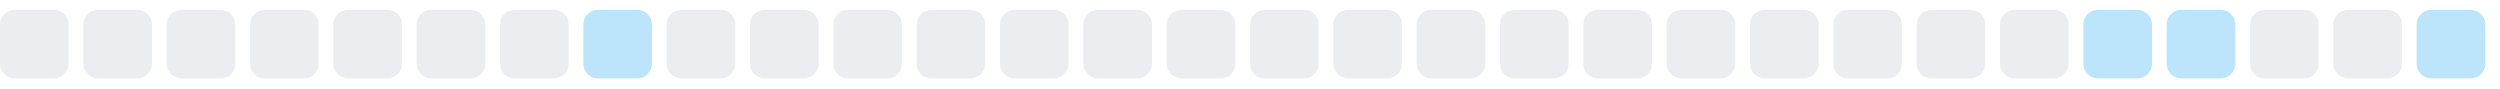
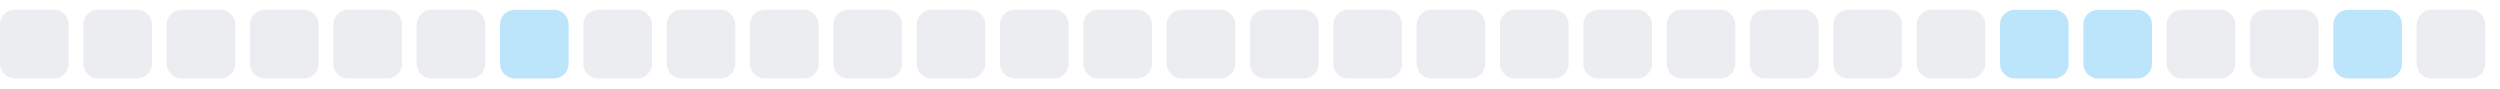
<svg xmlns="http://www.w3.org/2000/svg" width="255" height="9">
  <style>
        .level0 { fill: #ebedf0; }
        .level1 { fill: #bce4fa; }
        .level2 { fill: #75c7f7; }
        .level3 { fill: #30a9f2; }
        .level4 { fill: #008ee6; }
        @media (prefers-color-scheme: dark) {
          .level0 { fill: #161b22; }
          .level1 { fill: #0b3b5c; }
          .level2 { fill: #0a6299; }
          .level3 { fill: #008ee6; }
          .level4 { fill: #5bc4ff; }
        }
      </style>
  <rect x="0.0" y="1" width="7" height="7" rx="1.5" ry="1.5" class="level0" />
  <rect x="8.5" y="1" width="7" height="7" rx="1.5" ry="1.5" class="level0" />
  <rect x="17.0" y="1" width="7" height="7" rx="1.5" ry="1.5" class="level0" />
  <rect x="25.5" y="1" width="7" height="7" rx="1.5" ry="1.5" class="level0" />
  <rect x="34.0" y="1" width="7" height="7" rx="1.5" ry="1.5" class="level0" />
  <rect x="42.5" y="1" width="7" height="7" rx="1.5" ry="1.5" class="level0" />
-   <rect x="51.0" y="1" width="7" height="7" rx="1.5" ry="1.5" class="level0" />
-   <rect x="59.5" y="1" width="7" height="7" rx="1.5" ry="1.5" class="level1" />
+   <rect x="51.0" y="1" width="7" height="7" rx="1.5" ry="1.5" class="level1" />
+   <rect x="59.5" y="1" width="7" height="7" rx="1.5" ry="1.5" class="level0" />
  <rect x="68.0" y="1" width="7" height="7" rx="1.5" ry="1.5" class="level0" />
  <rect x="76.5" y="1" width="7" height="7" rx="1.5" ry="1.5" class="level0" />
  <rect x="85.0" y="1" width="7" height="7" rx="1.5" ry="1.5" class="level0" />
  <rect x="93.5" y="1" width="7" height="7" rx="1.5" ry="1.5" class="level0" />
  <rect x="102.0" y="1" width="7" height="7" rx="1.5" ry="1.5" class="level0" />
  <rect x="110.5" y="1" width="7" height="7" rx="1.5" ry="1.5" class="level0" />
  <rect x="119.0" y="1" width="7" height="7" rx="1.5" ry="1.5" class="level0" />
  <rect x="127.5" y="1" width="7" height="7" rx="1.5" ry="1.5" class="level0" />
  <rect x="136.0" y="1" width="7" height="7" rx="1.5" ry="1.5" class="level0" />
  <rect x="144.5" y="1" width="7" height="7" rx="1.5" ry="1.5" class="level0" />
  <rect x="153.0" y="1" width="7" height="7" rx="1.5" ry="1.5" class="level0" />
  <rect x="161.5" y="1" width="7" height="7" rx="1.5" ry="1.5" class="level0" />
  <rect x="170.0" y="1" width="7" height="7" rx="1.5" ry="1.5" class="level0" />
  <rect x="178.5" y="1" width="7" height="7" rx="1.5" ry="1.5" class="level0" />
  <rect x="187.0" y="1" width="7" height="7" rx="1.5" ry="1.5" class="level0" />
  <rect x="195.5" y="1" width="7" height="7" rx="1.5" ry="1.5" class="level0" />
-   <rect x="204.0" y="1" width="7" height="7" rx="1.5" ry="1.5" class="level0" />
+   <rect x="204.0" y="1" width="7" height="7" rx="1.5" ry="1.5" class="level1" />
  <rect x="212.5" y="1" width="7" height="7" rx="1.5" ry="1.5" class="level1" />
-   <rect x="221.0" y="1" width="7" height="7" rx="1.5" ry="1.5" class="level1" />
+   <rect x="221.0" y="1" width="7" height="7" rx="1.5" ry="1.5" class="level0" />
  <rect x="229.5" y="1" width="7" height="7" rx="1.5" ry="1.5" class="level0" />
-   <rect x="238.0" y="1" width="7" height="7" rx="1.5" ry="1.5" class="level0" />
-   <rect x="246.5" y="1" width="7" height="7" rx="1.5" ry="1.5" class="level1" />
+   <rect x="238.0" y="1" width="7" height="7" rx="1.5" ry="1.5" class="level1" />
+   <rect x="246.5" y="1" width="7" height="7" rx="1.5" ry="1.5" class="level0" />
</svg>
